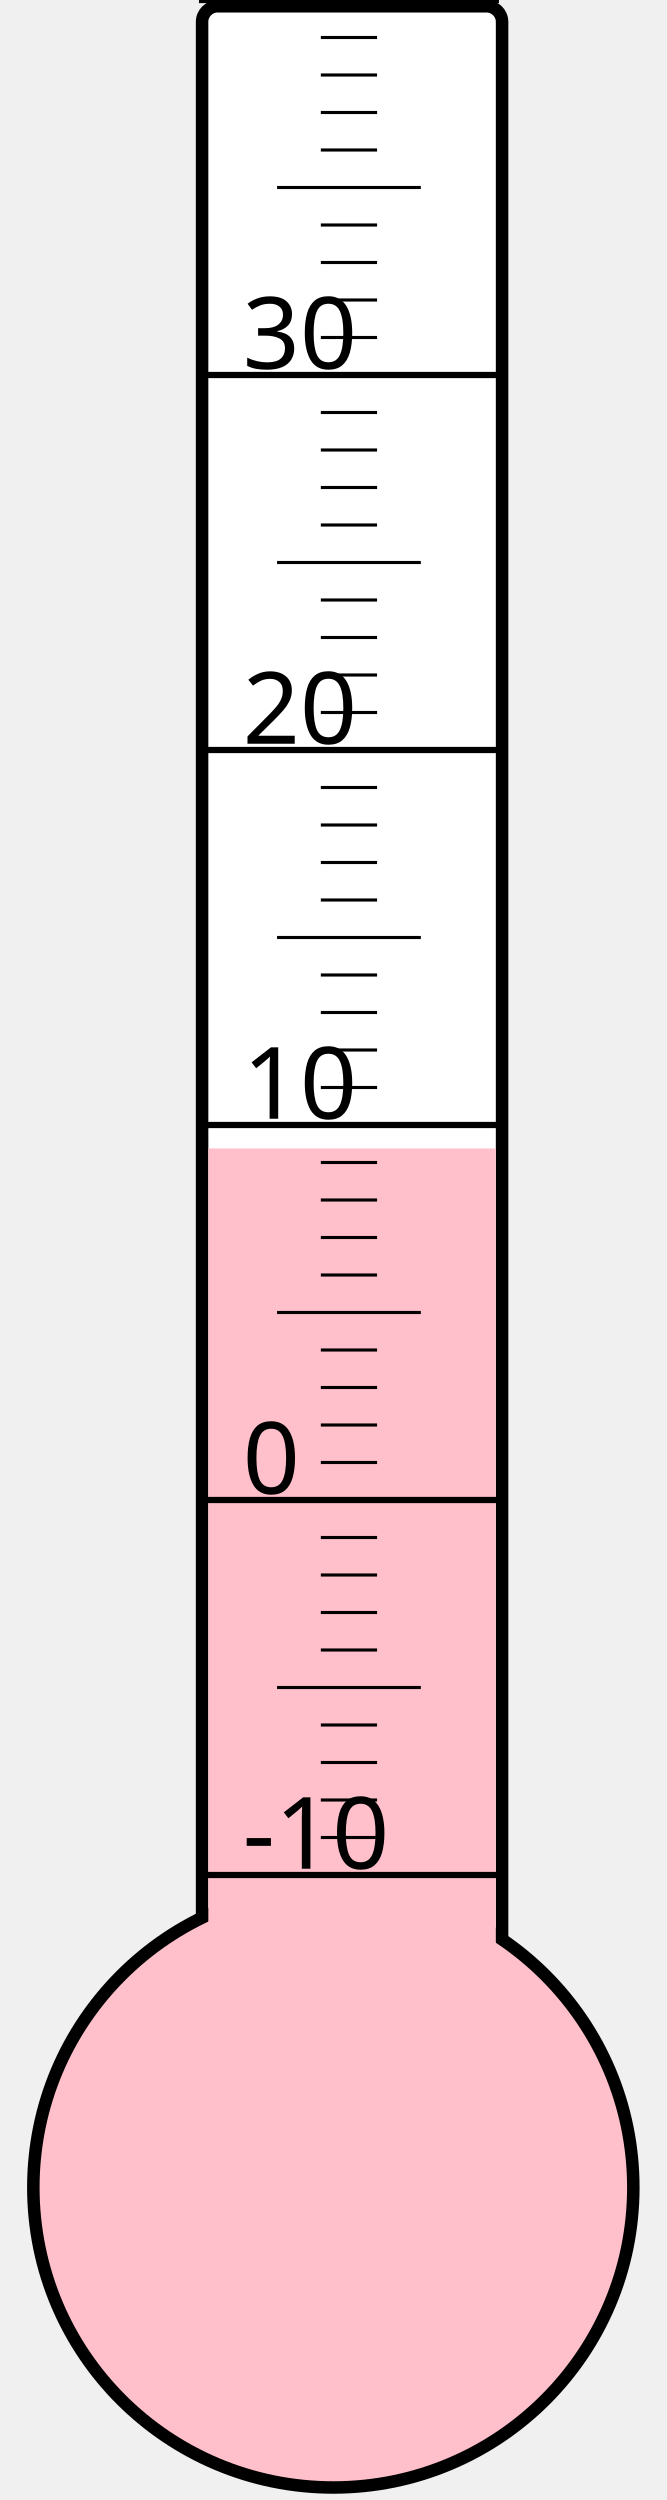
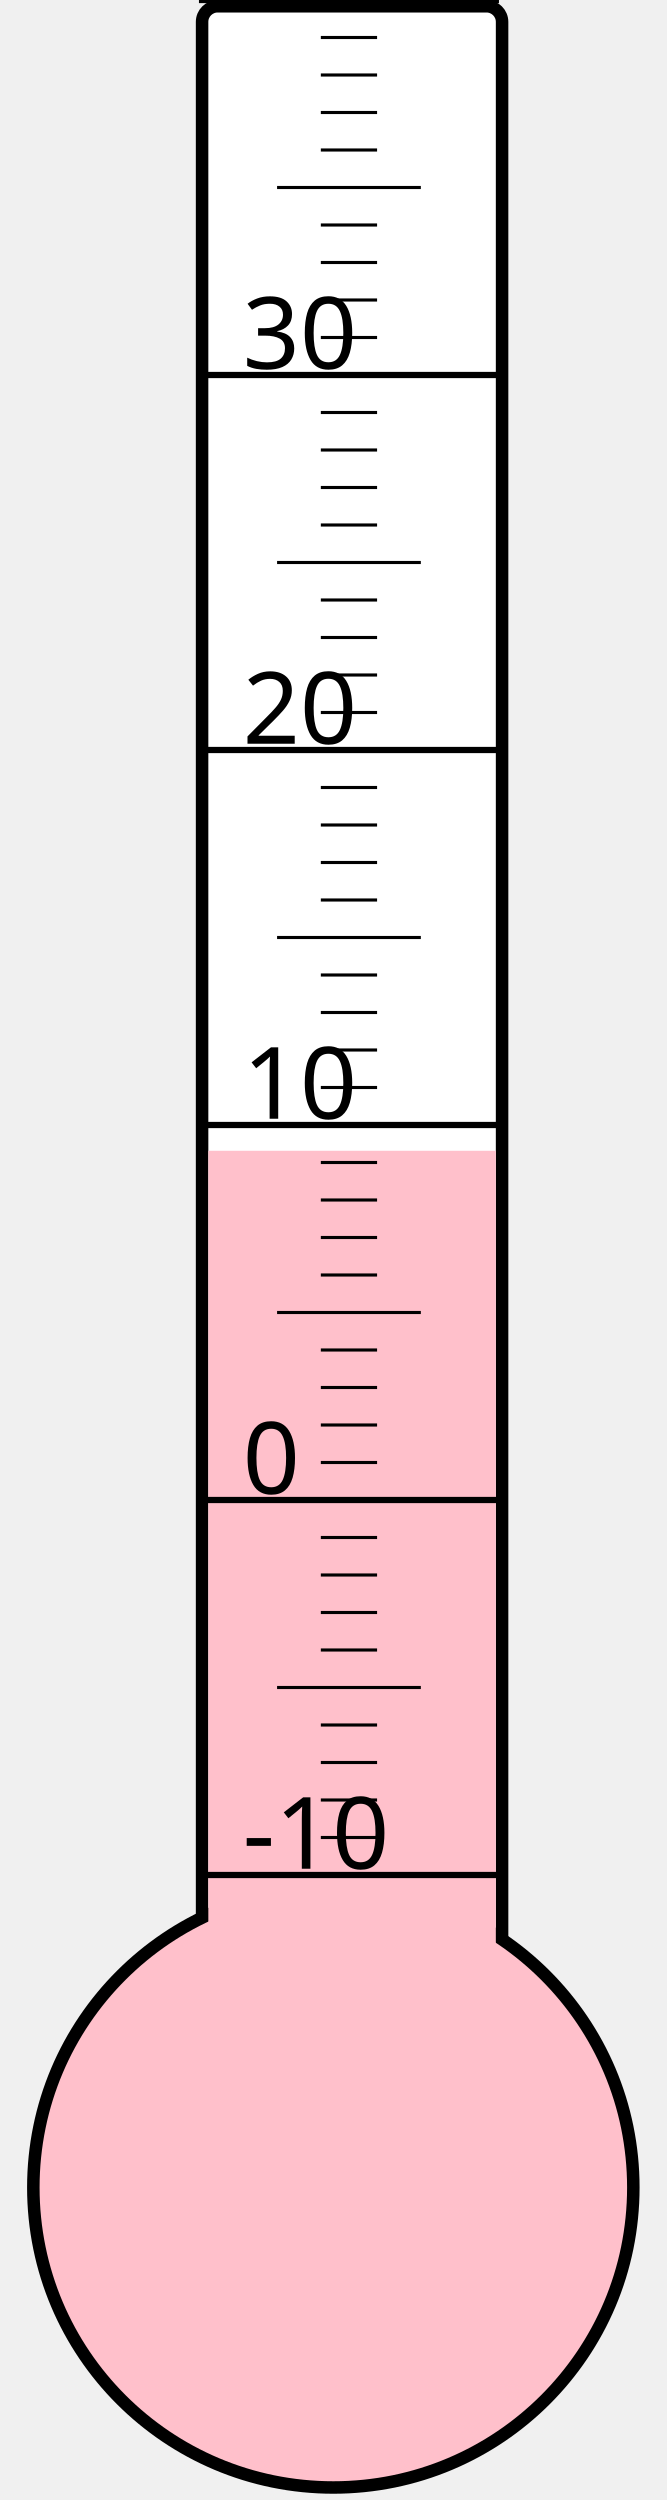
<svg xmlns="http://www.w3.org/2000/svg" width="40px" height="150px" viewBox="0 0 200 800">
  <rect width="200" height="800" x="0" y="0" style="fill: #ffffeb; fill-opacity: 0;" />
  <rect width="96" height="680" x="58" y="2" rx="5" ry="5" style="fill: white; fill-opacity: 1; stroke: black; stroke-width: 4;" />
  <circle cx="100" cy="700" r="96" style="fill: pink; stroke: black; stroke-width: 4;" />
-   <rect width="92" height="332.5" x="60" y="367.5" style="fill: pink; fill-opacity: 1; stroke-width: 0;" />
+   <rect width="92" height="331.75" x="60" y="368.25" style="fill: pink; fill-opacity: 1; stroke-width: 0;" />
  <text x="71" y="598" style="font-family: sans-serif; font-size: 24pt;">-10</text>
  <text x="71" y="478" style="font-family: sans-serif; font-size: 24pt;">0</text>
  <text x="71" y="358" style="font-family: sans-serif; font-size: 24pt;">10</text>
  <text x="71" y="238" style="font-family: sans-serif; font-size: 24pt;">20</text>
  <text x="71" y="118" style="font-family: sans-serif; font-size: 24pt;">30</text>
  <g style="stroke: black;">
    <line x1="57" y1="600" x2="153" y2="600" style="stroke-width: 2;" />
    <line x1="96" y1="588" x2="114" y2="588" style="stroke-width: 1;" />
    <line x1="96" y1="576" x2="114" y2="576" style="stroke-width: 1;" />
    <line x1="96" y1="564" x2="114" y2="564" style="stroke-width: 1;" />
    <line x1="96" y1="552" x2="114" y2="552" style="stroke-width: 1;" />
    <line x1="82" y1="540" x2="128" y2="540" style="stroke-width: 1;" />
    <line x1="96" y1="528" x2="114" y2="528" style="stroke-width: 1;" />
    <line x1="96" y1="516" x2="114" y2="516" style="stroke-width: 1;" />
    <line x1="96" y1="504" x2="114" y2="504" style="stroke-width: 1;" />
    <line x1="96" y1="492" x2="114" y2="492" style="stroke-width: 1;" />
    <line x1="57" y1="480" x2="153" y2="480" style="stroke-width: 2;" />
    <line x1="96" y1="468" x2="114" y2="468" style="stroke-width: 1;" />
    <line x1="96" y1="456" x2="114" y2="456" style="stroke-width: 1;" />
    <line x1="96" y1="444" x2="114" y2="444" style="stroke-width: 1;" />
    <line x1="96" y1="432" x2="114" y2="432" style="stroke-width: 1;" />
    <line x1="82" y1="420" x2="128" y2="420" style="stroke-width: 1;" />
    <line x1="96" y1="408" x2="114" y2="408" style="stroke-width: 1;" />
    <line x1="96" y1="396" x2="114" y2="396" style="stroke-width: 1;" />
    <line x1="96" y1="384" x2="114" y2="384" style="stroke-width: 1;" />
    <line x1="96" y1="372" x2="114" y2="372" style="stroke-width: 1;" />
    <line x1="57" y1="360" x2="153" y2="360" style="stroke-width: 2;" />
    <line x1="96" y1="348" x2="114" y2="348" style="stroke-width: 1;" />
    <line x1="96" y1="336" x2="114" y2="336" style="stroke-width: 1;" />
    <line x1="96" y1="324" x2="114" y2="324" style="stroke-width: 1;" />
    <line x1="96" y1="312" x2="114" y2="312" style="stroke-width: 1;" />
    <line x1="82" y1="300" x2="128" y2="300" style="stroke-width: 1;" />
    <line x1="96" y1="288" x2="114" y2="288" style="stroke-width: 1;" />
    <line x1="96" y1="276" x2="114" y2="276" style="stroke-width: 1;" />
    <line x1="96" y1="264" x2="114" y2="264" style="stroke-width: 1;" />
    <line x1="96" y1="252" x2="114" y2="252" style="stroke-width: 1;" />
    <line x1="57" y1="240" x2="153" y2="240" style="stroke-width: 2;" />
    <line x1="96" y1="228" x2="114" y2="228" style="stroke-width: 1;" />
    <line x1="96" y1="216" x2="114" y2="216" style="stroke-width: 1;" />
    <line x1="96" y1="204" x2="114" y2="204" style="stroke-width: 1;" />
    <line x1="96" y1="192" x2="114" y2="192" style="stroke-width: 1;" />
    <line x1="82" y1="180" x2="128" y2="180" style="stroke-width: 1;" />
    <line x1="96" y1="168" x2="114" y2="168" style="stroke-width: 1;" />
    <line x1="96" y1="156" x2="114" y2="156" style="stroke-width: 1;" />
    <line x1="96" y1="144" x2="114" y2="144" style="stroke-width: 1;" />
    <line x1="96" y1="132" x2="114" y2="132" style="stroke-width: 1;" />
    <line x1="57" y1="120" x2="153" y2="120" style="stroke-width: 2;" />
    <line x1="96" y1="108" x2="114" y2="108" style="stroke-width: 1;" />
    <line x1="96" y1="96" x2="114" y2="96" style="stroke-width: 1;" />
    <line x1="96" y1="84" x2="114" y2="84" style="stroke-width: 1;" />
    <line x1="96" y1="72" x2="114" y2="72" style="stroke-width: 1;" />
    <line x1="82" y1="60" x2="128" y2="60" style="stroke-width: 1;" />
    <line x1="96" y1="48" x2="114" y2="48" style="stroke-width: 1;" />
    <line x1="96" y1="36" x2="114" y2="36" style="stroke-width: 1;" />
    <line x1="96" y1="24" x2="114" y2="24" style="stroke-width: 1;" />
    <line x1="96" y1="12" x2="114" y2="12" style="stroke-width: 1;" />
    <line x1="57" y1="0" x2="153" y2="0" style="stroke-width: 2;" />
  </g>
</svg>
